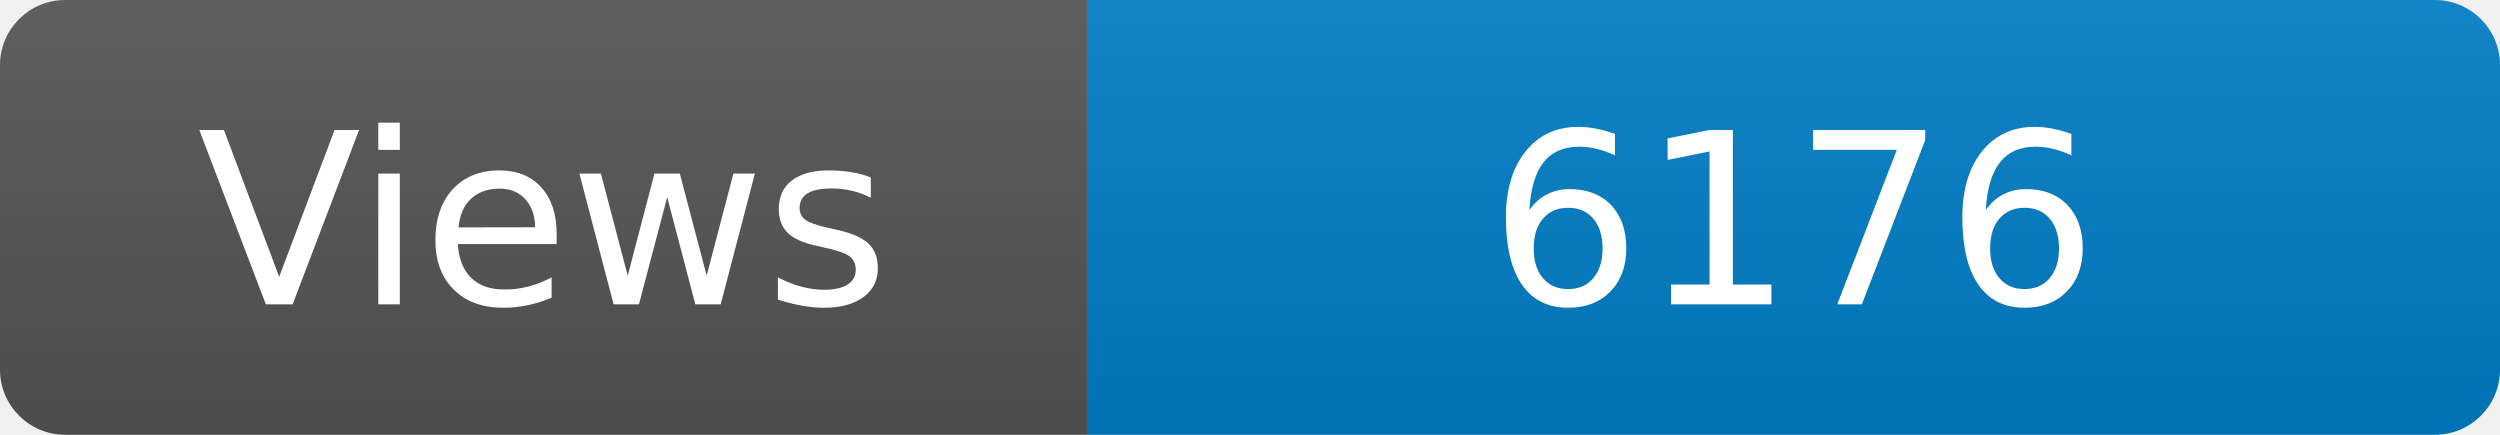
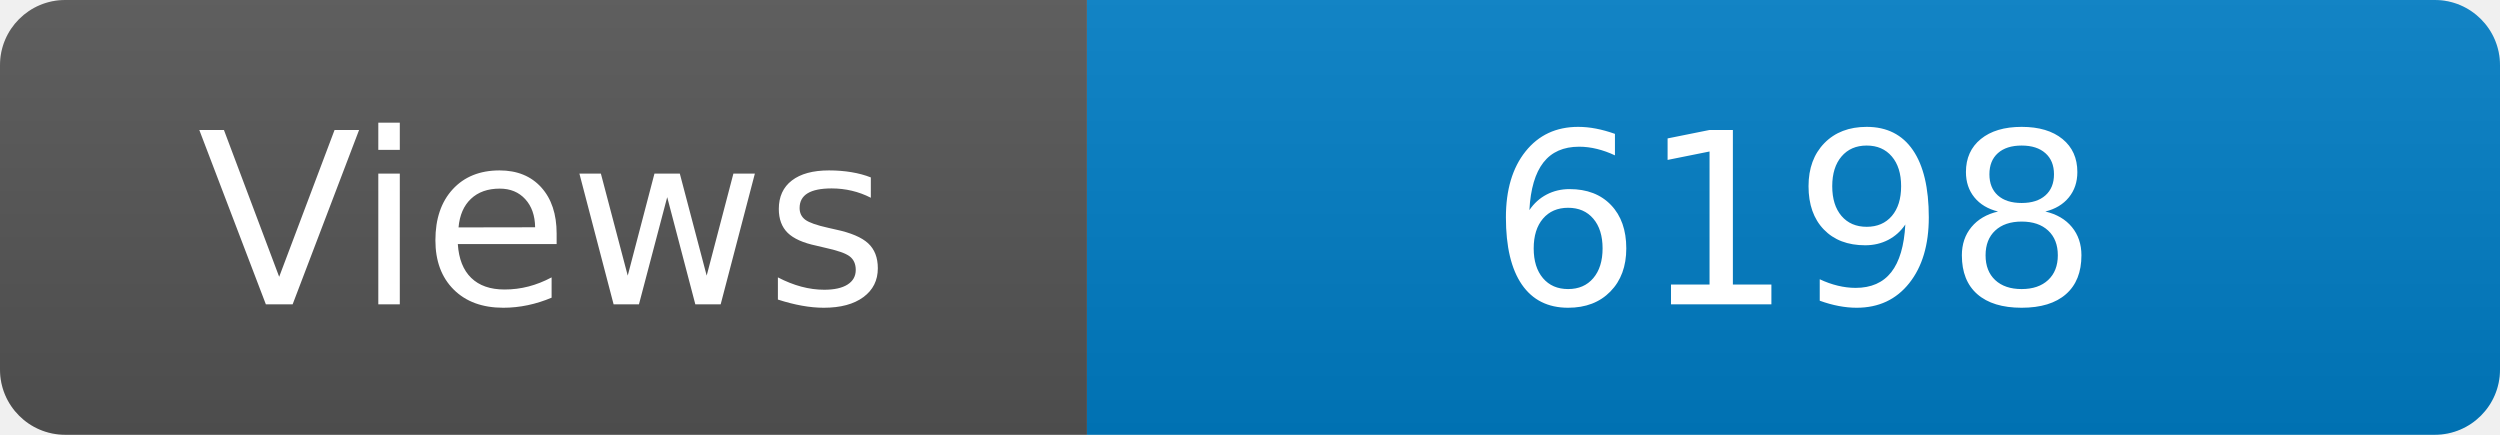
<svg xmlns="http://www.w3.org/2000/svg" width="115" height="20" role="img" aria-label="Maintained?: yes">
  <linearGradient id="s" x2="0" y2="100%">
    <stop offset="0" stop-color="#bbb" stop-opacity=".1" />
    <stop offset="1" stop-opacity=".1" />
  </linearGradient>
  <clipPath id="r">
    <rect width="115" height="20" rx="3" fill="#fff" />
  </clipPath>
  <g clip-path="url(#r)">
    <rect width="50" height="20" fill="#555" />
    <rect x="50" width="160" height="20" fill="#007ec6" />
    <rect width="115" height="20" fill="url(#s)" />
  </g>
  <g fill="#fff" text-anchor="middle" font-family="Verdana,Geneva,DejaVu Sans,sans-serif" font-size="110">
    <text x="250" y="140" transform="scale(.1)" fill="#fff">Views</text>
-     <text x="825" y="140" transform="scale(.1)" fill="#fff">6176</text>
+     <text x="825" y="140" transform="scale(.1)" fill="#fff">6198</text>
  </g>
</svg>
